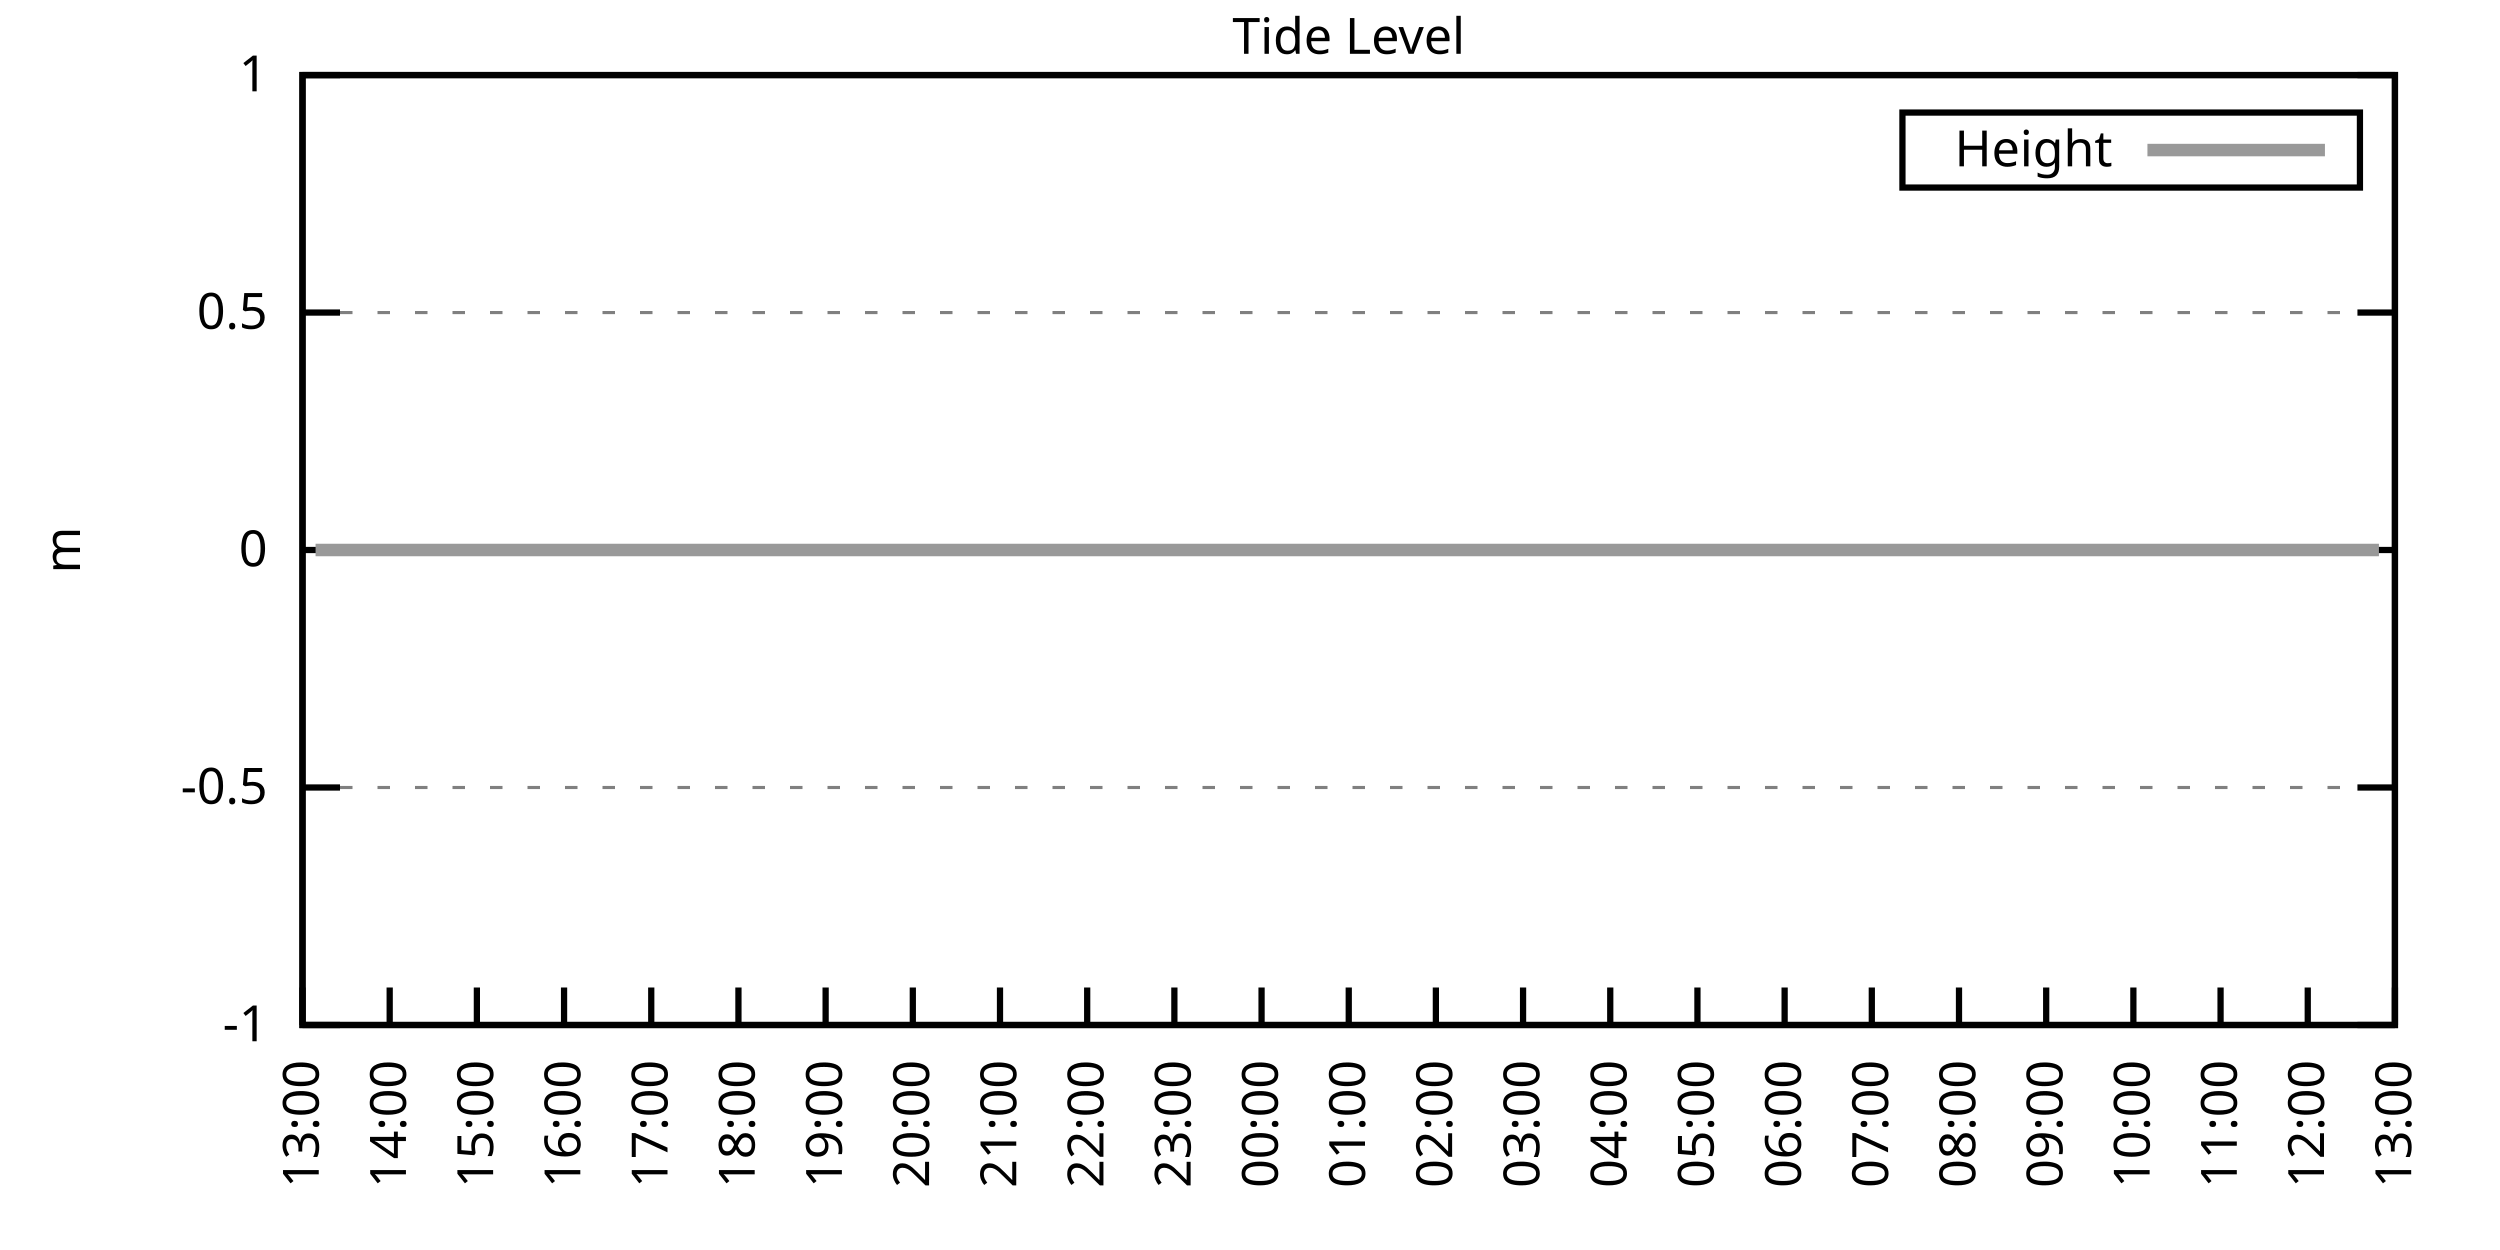
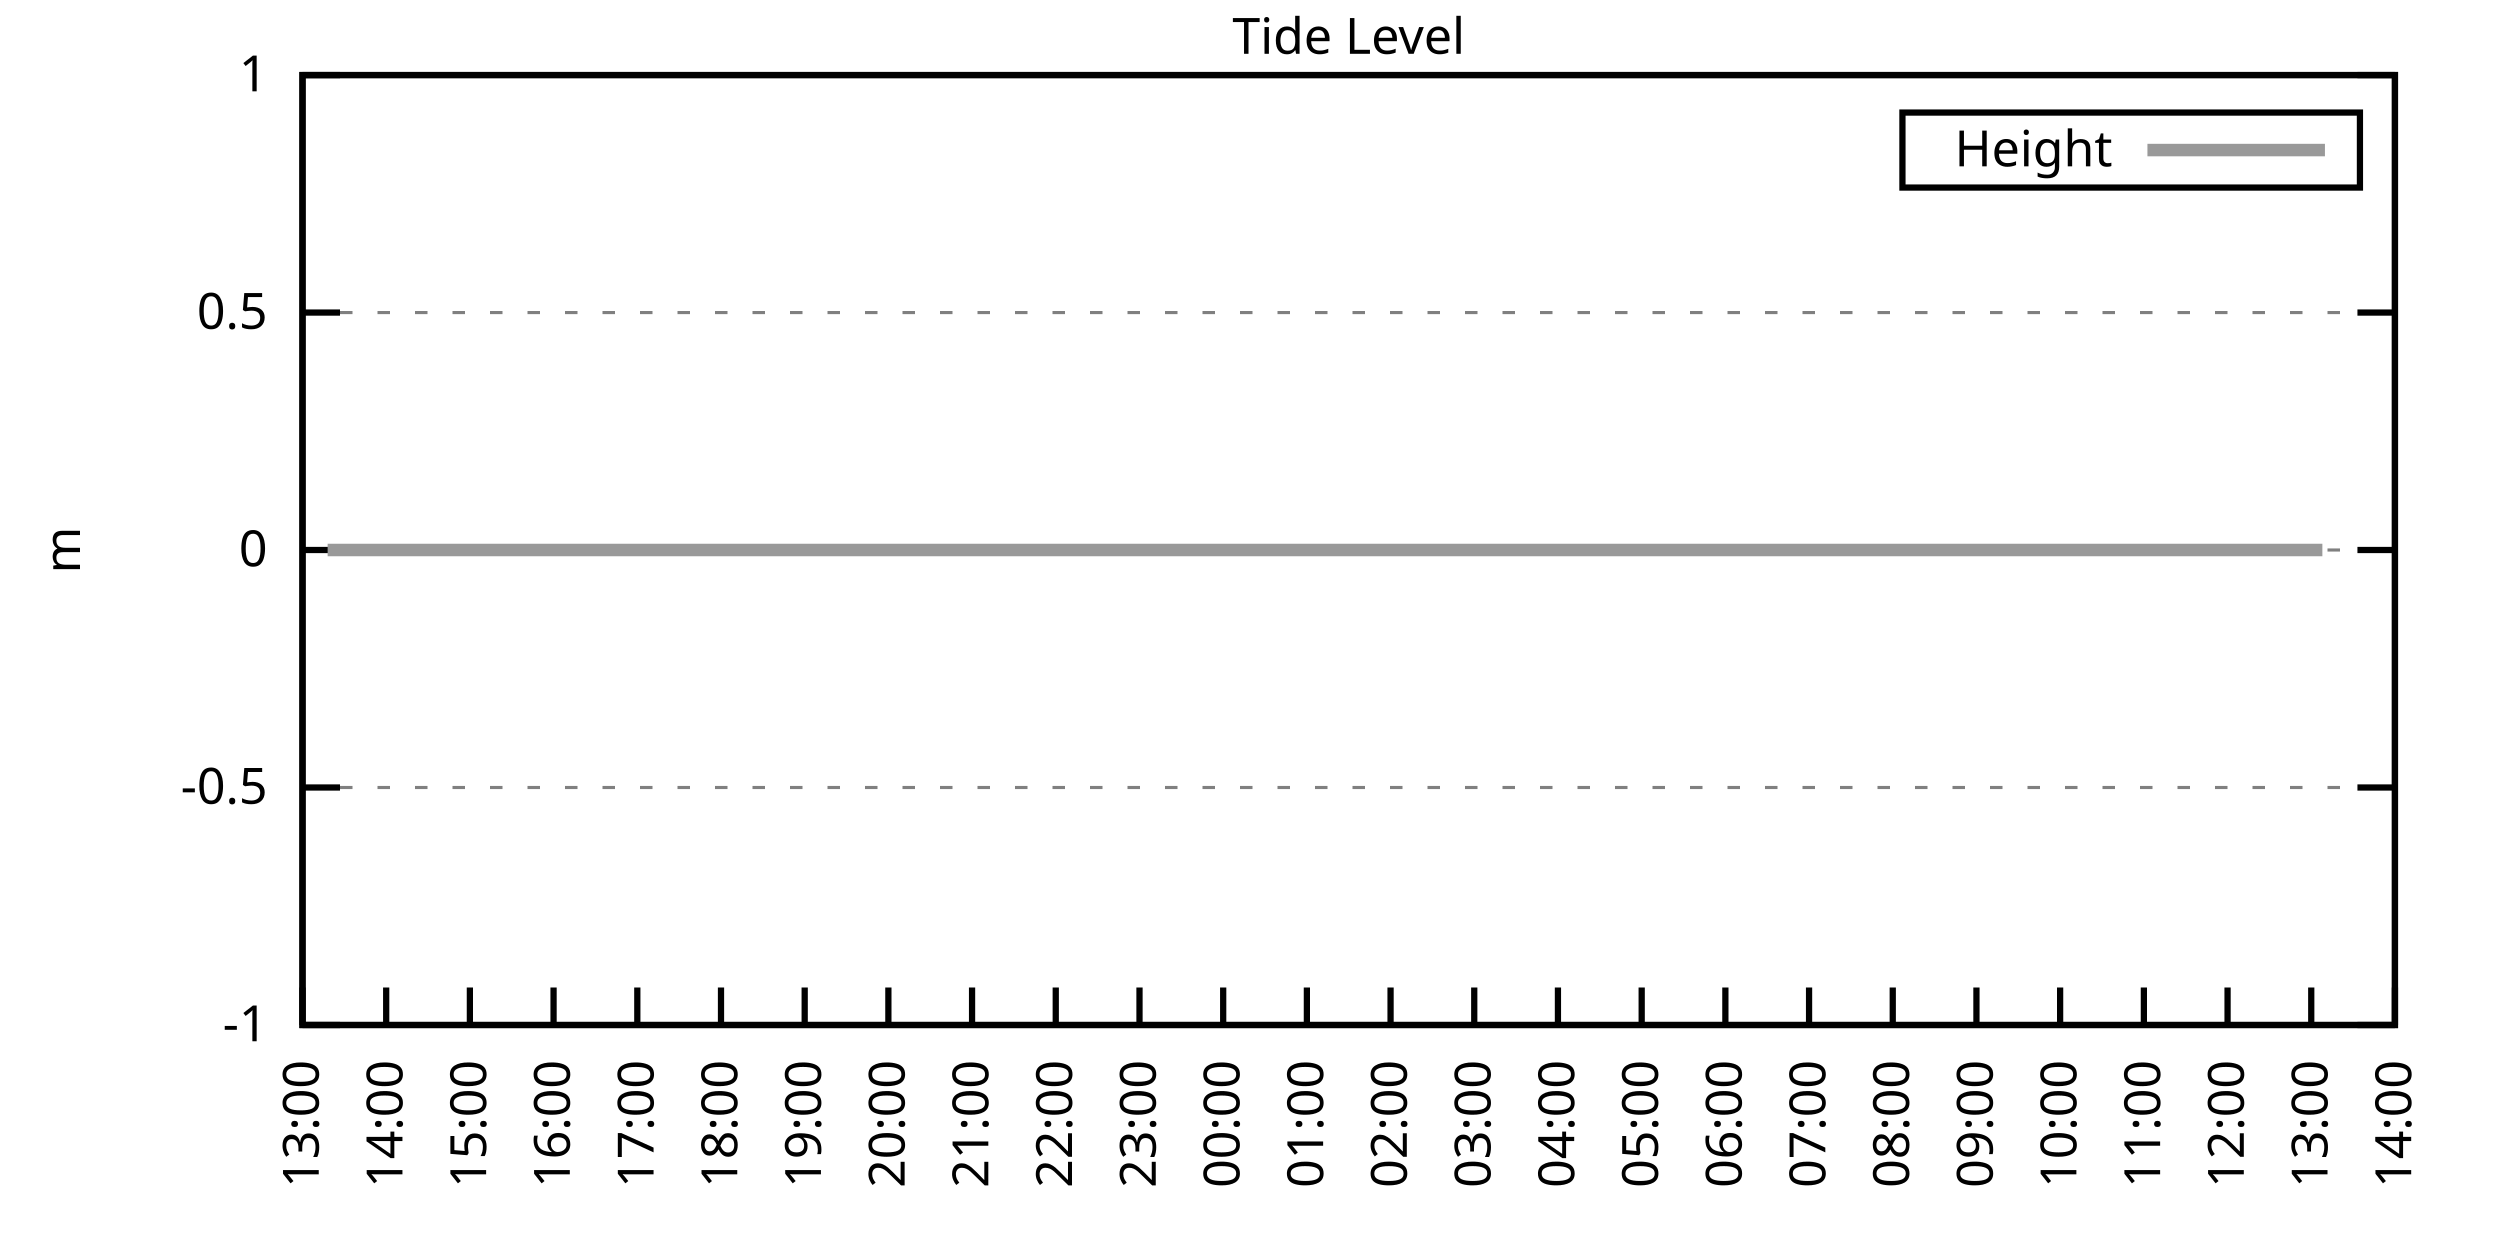
<svg xmlns="http://www.w3.org/2000/svg" xmlns:xlink="http://www.w3.org/1999/xlink" width="400" height="200" viewBox="0 0 400 200">
  <g id="gnuplot_canvas">
    <rect x="0" y="0" width="400" height="200" fill="none" />
    <defs>
      <circle id="gpDot" r="0.5" stroke-width="0.5" stroke="currentColor" />
      <path id="gpPt0" stroke-width="0.333" stroke="currentColor" d="M-1,0 h2 M0,-1 v2" />
      <path id="gpPt1" stroke-width="0.333" stroke="currentColor" d="M-1,-1 L1,1 M1,-1 L-1,1" />
      <path id="gpPt2" stroke-width="0.333" stroke="currentColor" d="M-1,0 L1,0 M0,-1 L0,1 M-1,-1 L1,1 M-1,1 L1,-1" />
      <rect id="gpPt3" stroke-width="0.333" stroke="currentColor" x="-1" y="-1" width="2" height="2" />
      <rect id="gpPt4" stroke-width="0.333" stroke="currentColor" fill="currentColor" x="-1" y="-1" width="2" height="2" />
      <circle id="gpPt5" stroke-width="0.333" stroke="currentColor" cx="0" cy="0" r="1" />
      <use xlink:href="#gpPt5" id="gpPt6" fill="currentColor" stroke="none" />
      <path id="gpPt7" stroke-width="0.333" stroke="currentColor" d="M0,-1.33 L-1.33,0.67 L1.33,0.67 z" />
      <use xlink:href="#gpPt7" id="gpPt8" fill="currentColor" stroke="none" />
      <use xlink:href="#gpPt7" id="gpPt9" stroke="currentColor" transform="rotate(180)" />
      <use xlink:href="#gpPt9" id="gpPt10" fill="currentColor" stroke="none" />
      <use xlink:href="#gpPt3" id="gpPt11" stroke="currentColor" transform="rotate(45)" />
      <use xlink:href="#gpPt11" id="gpPt12" fill="currentColor" stroke="none" />
      <path id="gpPt13" stroke-width="0.333" stroke="currentColor" d="M0,1.330 L1.265,0.411 L0.782,-1.067 L-0.782,-1.076 L-1.265,0.411 z" />
      <use xlink:href="#gpPt13" id="gpPt14" fill="currentColor" stroke="none" />
      <filter id="textbox" filterUnits="objectBoundingBox" x="0" y="0" height="1" width="1">
        <feFlood flood-color="white" flood-opacity="1" result="bgnd" />
        <feComposite in="SourceGraphic" in2="bgnd" operator="atop" />
      </filter>
      <filter id="greybox" filterUnits="objectBoundingBox" x="0" y="0" height="1" width="1">
        <feFlood flood-color="lightgrey" flood-opacity="1" result="grey" />
        <feComposite in="SourceGraphic" in2="grey" operator="atop" />
      </filter>
    </defs>
    <g fill="none" color="white" stroke="currentColor" stroke-width="1.00" stroke-linecap="butt" stroke-linejoin="miter">
</g>
    <g fill="none" color="black" stroke="currentColor" stroke-width="1.00" stroke-linecap="butt" stroke-linejoin="miter">
      <g stroke="none" shape-rendering="crispEdges">
        <polygon fill="rgb(255, 255, 255)" points="48.40,164.00 383.18,164.00 383.18,12.02 48.40,12.02 " />
      </g>
    </g>
    <g fill="none" color="black" stroke="currentColor" stroke-width="1.00" stroke-linecap="butt" stroke-linejoin="miter">
</g>
    <g fill="none" color="black" stroke="black" stroke-width="0.50" stroke-linecap="butt" stroke-linejoin="miter">
</g>
    <g fill="none" color="gray" stroke="currentColor" stroke-width="0.50" stroke-linecap="butt" stroke-linejoin="miter">
      <path stroke="gray" stroke-dasharray="2,4" class="gridline" d="M48.40,164.00 L383.19,164.00  " />
    </g>
    <g fill="none" color="gray" stroke="gray" stroke-width="1.00" stroke-linecap="butt" stroke-linejoin="miter">
</g>
    <g fill="none" color="black" stroke="currentColor" stroke-width="1.00" stroke-linecap="butt" stroke-linejoin="miter">
      <path stroke="black" d="M48.40,164.00 L54.40,164.00 M383.19,164.00 L377.19,164.00  " />
      <g transform="translate(42.80,166.60)" stroke="none" fill="black" font-family="Sans" font-size="8.00" text-anchor="end">
        <text>
          <tspan font-family="Sans">-1</tspan>
        </text>
      </g>
    </g>
    <g fill="none" color="black" stroke="currentColor" stroke-width="1.00" stroke-linecap="butt" stroke-linejoin="miter">
</g>
    <g fill="none" color="black" stroke="black" stroke-width="0.50" stroke-linecap="butt" stroke-linejoin="miter">
</g>
    <g fill="none" color="gray" stroke="currentColor" stroke-width="0.50" stroke-linecap="butt" stroke-linejoin="miter">
      <path stroke="gray" stroke-dasharray="2,4" class="gridline" d="M48.40,126.00 L383.19,126.00  " />
    </g>
    <g fill="none" color="gray" stroke="gray" stroke-width="1.00" stroke-linecap="butt" stroke-linejoin="miter">
</g>
    <g fill="none" color="black" stroke="currentColor" stroke-width="1.00" stroke-linecap="butt" stroke-linejoin="miter">
      <path stroke="black" d="M48.40,126.00 L54.40,126.00 M383.19,126.00 L377.19,126.00  " />
      <g transform="translate(42.80,128.60)" stroke="none" fill="black" font-family="Sans" font-size="8.00" text-anchor="end">
        <text>
          <tspan font-family="Sans">-0.5</tspan>
        </text>
      </g>
    </g>
    <g fill="none" color="black" stroke="currentColor" stroke-width="1.00" stroke-linecap="butt" stroke-linejoin="miter">
</g>
    <g fill="none" color="black" stroke="black" stroke-width="0.50" stroke-linecap="butt" stroke-linejoin="miter">
</g>
    <g fill="none" color="gray" stroke="currentColor" stroke-width="0.50" stroke-linecap="butt" stroke-linejoin="miter">
      <path stroke="gray" stroke-dasharray="2,4" class="gridline" d="M48.40,88.00 L383.19,88.00  " />
    </g>
    <g fill="none" color="gray" stroke="gray" stroke-width="1.00" stroke-linecap="butt" stroke-linejoin="miter">
</g>
    <g fill="none" color="black" stroke="currentColor" stroke-width="1.00" stroke-linecap="butt" stroke-linejoin="miter">
      <path stroke="black" d="M48.40,88.00 L54.40,88.00 M383.19,88.00 L377.19,88.00  " />
      <g transform="translate(42.80,90.60)" stroke="none" fill="black" font-family="Sans" font-size="8.00" text-anchor="end">
        <text>
          <tspan font-family="Sans"> 0</tspan>
        </text>
      </g>
    </g>
    <g fill="none" color="black" stroke="currentColor" stroke-width="1.00" stroke-linecap="butt" stroke-linejoin="miter">
</g>
    <g fill="none" color="black" stroke="black" stroke-width="0.50" stroke-linecap="butt" stroke-linejoin="miter">
</g>
    <g fill="none" color="gray" stroke="currentColor" stroke-width="0.50" stroke-linecap="butt" stroke-linejoin="miter">
      <path stroke="gray" stroke-dasharray="2,4" class="gridline" d="M48.40,50.01 L383.19,50.01  " />
    </g>
    <g fill="none" color="gray" stroke="gray" stroke-width="1.00" stroke-linecap="butt" stroke-linejoin="miter">
</g>
    <g fill="none" color="black" stroke="currentColor" stroke-width="1.00" stroke-linecap="butt" stroke-linejoin="miter">
      <path stroke="black" d="M48.40,50.01 L54.40,50.01 M383.19,50.01 L377.19,50.01  " />
      <g transform="translate(42.80,52.61)" stroke="none" fill="black" font-family="Sans" font-size="8.00" text-anchor="end">
        <text>
          <tspan font-family="Sans"> 0.5</tspan>
        </text>
      </g>
    </g>
    <g fill="none" color="black" stroke="currentColor" stroke-width="1.00" stroke-linecap="butt" stroke-linejoin="miter">
</g>
    <g fill="none" color="black" stroke="black" stroke-width="0.50" stroke-linecap="butt" stroke-linejoin="miter">
</g>
    <g fill="none" color="gray" stroke="currentColor" stroke-width="0.50" stroke-linecap="butt" stroke-linejoin="miter">
      <path stroke="gray" stroke-dasharray="2,4" class="gridline" d="M48.40,12.01 L383.19,12.01  " />
    </g>
    <g fill="none" color="gray" stroke="gray" stroke-width="1.00" stroke-linecap="butt" stroke-linejoin="miter">
</g>
    <g fill="none" color="black" stroke="currentColor" stroke-width="1.00" stroke-linecap="butt" stroke-linejoin="miter">
      <path stroke="black" d="M48.40,12.01 L54.40,12.01 M383.19,12.01 L377.19,12.01  " />
      <g transform="translate(42.80,14.61)" stroke="none" fill="black" font-family="Sans" font-size="8.00" text-anchor="end">
        <text>
          <tspan font-family="Sans"> 1</tspan>
        </text>
      </g>
    </g>
    <g fill="none" color="black" stroke="currentColor" stroke-width="1.00" stroke-linecap="butt" stroke-linejoin="miter">
      <path stroke="black" d="M48.40,164.00 L48.40,158.00  " />
      <g transform="translate(51.00,169.60) rotate(270.00)" stroke="none" fill="black" font-family="Sans" font-size="8.00" text-anchor="end">
        <text>
          <tspan font-family="Sans">13:00</tspan>
        </text>
      </g>
    </g>
    <g fill="none" color="black" stroke="currentColor" stroke-width="1.00" stroke-linecap="butt" stroke-linejoin="miter">
-       <path stroke="black" d="M62.35,164.00 L62.35,158.00  " />
-       <g transform="translate(64.95,169.60) rotate(270.00)" stroke="none" fill="black" font-family="Sans" font-size="8.00" text-anchor="end">
+       <path stroke="black" d="M61.79,164.00 L61.79,158.00  " />
+       <g transform="translate(64.39,169.60) rotate(270.00)" stroke="none" fill="black" font-family="Sans" font-size="8.00" text-anchor="end">
        <text>
          <tspan font-family="Sans">14:00</tspan>
        </text>
      </g>
    </g>
    <g fill="none" color="black" stroke="currentColor" stroke-width="1.00" stroke-linecap="butt" stroke-linejoin="miter">
-       <path stroke="black" d="M76.30,164.00 L76.30,158.00  " />
-       <g transform="translate(78.90,169.60) rotate(270.00)" stroke="none" fill="black" font-family="Sans" font-size="8.00" text-anchor="end">
+       <path stroke="black" d="M75.18,164.00 L75.18,158.00  " />
+       <g transform="translate(77.78,169.60) rotate(270.00)" stroke="none" fill="black" font-family="Sans" font-size="8.00" text-anchor="end">
        <text>
          <tspan font-family="Sans">15:00</tspan>
        </text>
      </g>
    </g>
    <g fill="none" color="black" stroke="currentColor" stroke-width="1.00" stroke-linecap="butt" stroke-linejoin="miter">
-       <path stroke="black" d="M90.25,164.00 L90.25,158.00  " />
-       <g transform="translate(92.85,169.60) rotate(270.00)" stroke="none" fill="black" font-family="Sans" font-size="8.00" text-anchor="end">
+       <path stroke="black" d="M88.57,164.00 L88.57,158.00  " />
+       <g transform="translate(91.17,169.60) rotate(270.00)" stroke="none" fill="black" font-family="Sans" font-size="8.00" text-anchor="end">
        <text>
          <tspan font-family="Sans">16:00</tspan>
        </text>
      </g>
    </g>
    <g fill="none" color="black" stroke="currentColor" stroke-width="1.00" stroke-linecap="butt" stroke-linejoin="miter">
-       <path stroke="black" d="M104.20,164.00 L104.20,158.00  " />
-       <g transform="translate(106.80,169.60) rotate(270.00)" stroke="none" fill="black" font-family="Sans" font-size="8.00" text-anchor="end">
+       <path stroke="black" d="M101.97,164.00 L101.97,158.00  " />
+       <g transform="translate(104.57,169.60) rotate(270.00)" stroke="none" fill="black" font-family="Sans" font-size="8.00" text-anchor="end">
        <text>
          <tspan font-family="Sans">17:00</tspan>
        </text>
      </g>
    </g>
    <g fill="none" color="black" stroke="currentColor" stroke-width="1.00" stroke-linecap="butt" stroke-linejoin="miter">
-       <path stroke="black" d="M118.15,164.00 L118.15,158.00  " />
-       <g transform="translate(120.75,169.60) rotate(270.00)" stroke="none" fill="black" font-family="Sans" font-size="8.00" text-anchor="end">
+       <path stroke="black" d="M115.36,164.00 L115.36,158.00  " />
+       <g transform="translate(117.96,169.60) rotate(270.00)" stroke="none" fill="black" font-family="Sans" font-size="8.00" text-anchor="end">
        <text>
          <tspan font-family="Sans">18:00</tspan>
        </text>
      </g>
    </g>
    <g fill="none" color="black" stroke="currentColor" stroke-width="1.00" stroke-linecap="butt" stroke-linejoin="miter">
-       <path stroke="black" d="M132.10,164.00 L132.10,158.00  " />
-       <g transform="translate(134.70,169.60) rotate(270.00)" stroke="none" fill="black" font-family="Sans" font-size="8.00" text-anchor="end">
+       <path stroke="black" d="M128.75,164.00 L128.75,158.00  " />
+       <g transform="translate(131.35,169.60) rotate(270.00)" stroke="none" fill="black" font-family="Sans" font-size="8.00" text-anchor="end">
        <text>
          <tspan font-family="Sans">19:00</tspan>
        </text>
      </g>
    </g>
    <g fill="none" color="black" stroke="currentColor" stroke-width="1.00" stroke-linecap="butt" stroke-linejoin="miter">
-       <path stroke="black" d="M146.05,164.00 L146.05,158.00  " />
-       <g transform="translate(148.65,169.60) rotate(270.00)" stroke="none" fill="black" font-family="Sans" font-size="8.00" text-anchor="end">
+       <path stroke="black" d="M142.14,164.00 L142.14,158.00  " />
+       <g transform="translate(144.74,169.60) rotate(270.00)" stroke="none" fill="black" font-family="Sans" font-size="8.00" text-anchor="end">
        <text>
          <tspan font-family="Sans">20:00</tspan>
        </text>
      </g>
    </g>
    <g fill="none" color="black" stroke="currentColor" stroke-width="1.00" stroke-linecap="butt" stroke-linejoin="miter">
-       <path stroke="black" d="M160.00,164.00 L160.00,158.00  " />
-       <g transform="translate(162.60,169.60) rotate(270.00)" stroke="none" fill="black" font-family="Sans" font-size="8.00" text-anchor="end">
+       <path stroke="black" d="M155.53,164.00 L155.53,158.00  " />
+       <g transform="translate(158.13,169.60) rotate(270.00)" stroke="none" fill="black" font-family="Sans" font-size="8.00" text-anchor="end">
        <text>
          <tspan font-family="Sans">21:00</tspan>
        </text>
      </g>
    </g>
    <g fill="none" color="black" stroke="currentColor" stroke-width="1.00" stroke-linecap="butt" stroke-linejoin="miter">
-       <path stroke="black" d="M173.95,164.00 L173.95,158.00  " />
-       <g transform="translate(176.55,169.60) rotate(270.00)" stroke="none" fill="black" font-family="Sans" font-size="8.00" text-anchor="end">
+       <path stroke="black" d="M168.92,164.00 L168.92,158.00  " />
+       <g transform="translate(171.52,169.60) rotate(270.00)" stroke="none" fill="black" font-family="Sans" font-size="8.00" text-anchor="end">
        <text>
          <tspan font-family="Sans">22:00</tspan>
        </text>
      </g>
    </g>
    <g fill="none" color="black" stroke="currentColor" stroke-width="1.00" stroke-linecap="butt" stroke-linejoin="miter">
-       <path stroke="black" d="M187.90,164.00 L187.90,158.00  " />
-       <g transform="translate(190.50,169.60) rotate(270.00)" stroke="none" fill="black" font-family="Sans" font-size="8.00" text-anchor="end">
+       <path stroke="black" d="M182.32,164.00 L182.32,158.00  " />
+       <g transform="translate(184.92,169.60) rotate(270.00)" stroke="none" fill="black" font-family="Sans" font-size="8.00" text-anchor="end">
        <text>
          <tspan font-family="Sans">23:00</tspan>
        </text>
      </g>
    </g>
    <g fill="none" color="black" stroke="currentColor" stroke-width="1.00" stroke-linecap="butt" stroke-linejoin="miter">
-       <path stroke="black" d="M201.85,164.00 L201.85,158.00  " />
-       <g transform="translate(204.45,169.60) rotate(270.00)" stroke="none" fill="black" font-family="Sans" font-size="8.00" text-anchor="end">
+       <path stroke="black" d="M195.71,164.00 L195.71,158.00  " />
+       <g transform="translate(198.31,169.60) rotate(270.00)" stroke="none" fill="black" font-family="Sans" font-size="8.00" text-anchor="end">
        <text>
          <tspan font-family="Sans">00:00</tspan>
        </text>
      </g>
    </g>
    <g fill="none" color="black" stroke="currentColor" stroke-width="1.00" stroke-linecap="butt" stroke-linejoin="miter">
-       <path stroke="black" d="M215.80,164.00 L215.80,158.00  " />
-       <g transform="translate(218.40,169.60) rotate(270.00)" stroke="none" fill="black" font-family="Sans" font-size="8.00" text-anchor="end">
+       <path stroke="black" d="M209.10,164.00 L209.10,158.00  " />
+       <g transform="translate(211.70,169.60) rotate(270.00)" stroke="none" fill="black" font-family="Sans" font-size="8.00" text-anchor="end">
        <text>
          <tspan font-family="Sans">01:00</tspan>
        </text>
      </g>
    </g>
    <g fill="none" color="black" stroke="currentColor" stroke-width="1.00" stroke-linecap="butt" stroke-linejoin="miter">
-       <path stroke="black" d="M229.74,164.00 L229.74,158.00  " />
-       <g transform="translate(232.34,169.60) rotate(270.00)" stroke="none" fill="black" font-family="Sans" font-size="8.00" text-anchor="end">
+       <path stroke="black" d="M222.49,164.00 L222.49,158.00  " />
+       <g transform="translate(225.09,169.60) rotate(270.00)" stroke="none" fill="black" font-family="Sans" font-size="8.00" text-anchor="end">
        <text>
          <tspan font-family="Sans">02:00</tspan>
        </text>
      </g>
    </g>
    <g fill="none" color="black" stroke="currentColor" stroke-width="1.00" stroke-linecap="butt" stroke-linejoin="miter">
-       <path stroke="black" d="M243.69,164.00 L243.69,158.00  " />
-       <g transform="translate(246.29,169.60) rotate(270.00)" stroke="none" fill="black" font-family="Sans" font-size="8.00" text-anchor="end">
+       <path stroke="black" d="M235.88,164.00 L235.88,158.00  " />
+       <g transform="translate(238.48,169.60) rotate(270.00)" stroke="none" fill="black" font-family="Sans" font-size="8.00" text-anchor="end">
        <text>
          <tspan font-family="Sans">03:00</tspan>
        </text>
      </g>
    </g>
    <g fill="none" color="black" stroke="currentColor" stroke-width="1.00" stroke-linecap="butt" stroke-linejoin="miter">
-       <path stroke="black" d="M257.64,164.00 L257.64,158.00  " />
-       <g transform="translate(260.24,169.60) rotate(270.00)" stroke="none" fill="black" font-family="Sans" font-size="8.00" text-anchor="end">
+       <path stroke="black" d="M249.27,164.00 L249.27,158.00  " />
+       <g transform="translate(251.87,169.60) rotate(270.00)" stroke="none" fill="black" font-family="Sans" font-size="8.00" text-anchor="end">
        <text>
          <tspan font-family="Sans">04:00</tspan>
        </text>
      </g>
    </g>
    <g fill="none" color="black" stroke="currentColor" stroke-width="1.00" stroke-linecap="butt" stroke-linejoin="miter">
-       <path stroke="black" d="M271.59,164.00 L271.59,158.00  " />
-       <g transform="translate(274.19,169.60) rotate(270.00)" stroke="none" fill="black" font-family="Sans" font-size="8.00" text-anchor="end">
+       <path stroke="black" d="M262.67,164.00 L262.67,158.00  " />
+       <g transform="translate(265.27,169.60) rotate(270.00)" stroke="none" fill="black" font-family="Sans" font-size="8.00" text-anchor="end">
        <text>
          <tspan font-family="Sans">05:00</tspan>
        </text>
      </g>
    </g>
    <g fill="none" color="black" stroke="currentColor" stroke-width="1.00" stroke-linecap="butt" stroke-linejoin="miter">
-       <path stroke="black" d="M285.54,164.00 L285.54,158.00  " />
-       <g transform="translate(288.14,169.60) rotate(270.00)" stroke="none" fill="black" font-family="Sans" font-size="8.00" text-anchor="end">
+       <path stroke="black" d="M276.06,164.00 L276.06,158.00  " />
+       <g transform="translate(278.66,169.60) rotate(270.00)" stroke="none" fill="black" font-family="Sans" font-size="8.00" text-anchor="end">
        <text>
          <tspan font-family="Sans">06:00</tspan>
        </text>
      </g>
    </g>
    <g fill="none" color="black" stroke="currentColor" stroke-width="1.00" stroke-linecap="butt" stroke-linejoin="miter">
-       <path stroke="black" d="M299.49,164.00 L299.49,158.00  " />
-       <g transform="translate(302.09,169.60) rotate(270.00)" stroke="none" fill="black" font-family="Sans" font-size="8.00" text-anchor="end">
+       <path stroke="black" d="M289.45,164.00 L289.45,158.00  " />
+       <g transform="translate(292.05,169.60) rotate(270.00)" stroke="none" fill="black" font-family="Sans" font-size="8.00" text-anchor="end">
        <text>
          <tspan font-family="Sans">07:00</tspan>
        </text>
      </g>
    </g>
    <g fill="none" color="black" stroke="currentColor" stroke-width="1.00" stroke-linecap="butt" stroke-linejoin="miter">
-       <path stroke="black" d="M313.44,164.00 L313.44,158.00  " />
-       <g transform="translate(316.04,169.60) rotate(270.00)" stroke="none" fill="black" font-family="Sans" font-size="8.00" text-anchor="end">
+       <path stroke="black" d="M302.84,164.00 L302.84,158.00  " />
+       <g transform="translate(305.44,169.60) rotate(270.00)" stroke="none" fill="black" font-family="Sans" font-size="8.00" text-anchor="end">
        <text>
          <tspan font-family="Sans">08:00</tspan>
        </text>
      </g>
    </g>
    <g fill="none" color="black" stroke="currentColor" stroke-width="1.00" stroke-linecap="butt" stroke-linejoin="miter">
-       <path stroke="black" d="M327.39,164.00 L327.39,158.00  " />
-       <g transform="translate(329.99,169.60) rotate(270.00)" stroke="none" fill="black" font-family="Sans" font-size="8.00" text-anchor="end">
+       <path stroke="black" d="M316.23,164.00 L316.23,158.00  " />
+       <g transform="translate(318.83,169.60) rotate(270.00)" stroke="none" fill="black" font-family="Sans" font-size="8.00" text-anchor="end">
        <text>
          <tspan font-family="Sans">09:00</tspan>
        </text>
      </g>
    </g>
    <g fill="none" color="black" stroke="currentColor" stroke-width="1.00" stroke-linecap="butt" stroke-linejoin="miter">
-       <path stroke="black" d="M341.34,164.00 L341.34,158.00  " />
-       <g transform="translate(343.94,169.60) rotate(270.00)" stroke="none" fill="black" font-family="Sans" font-size="8.00" text-anchor="end">
+       <path stroke="black" d="M329.62,164.00 L329.62,158.00  " />
+       <g transform="translate(332.22,169.60) rotate(270.00)" stroke="none" fill="black" font-family="Sans" font-size="8.00" text-anchor="end">
        <text>
          <tspan font-family="Sans">10:00</tspan>
        </text>
      </g>
    </g>
    <g fill="none" color="black" stroke="currentColor" stroke-width="1.00" stroke-linecap="butt" stroke-linejoin="miter">
-       <path stroke="black" d="M355.29,164.00 L355.29,158.00  " />
-       <g transform="translate(357.89,169.60) rotate(270.00)" stroke="none" fill="black" font-family="Sans" font-size="8.00" text-anchor="end">
+       <path stroke="black" d="M343.02,164.00 L343.02,158.00  " />
+       <g transform="translate(345.62,169.60) rotate(270.00)" stroke="none" fill="black" font-family="Sans" font-size="8.00" text-anchor="end">
        <text>
          <tspan font-family="Sans">11:00</tspan>
        </text>
      </g>
    </g>
    <g fill="none" color="black" stroke="currentColor" stroke-width="1.00" stroke-linecap="butt" stroke-linejoin="miter">
-       <path stroke="black" d="M369.24,164.00 L369.24,158.00  " />
-       <g transform="translate(371.84,169.60) rotate(270.00)" stroke="none" fill="black" font-family="Sans" font-size="8.00" text-anchor="end">
+       <path stroke="black" d="M356.41,164.00 L356.41,158.00  " />
+       <g transform="translate(359.01,169.60) rotate(270.00)" stroke="none" fill="black" font-family="Sans" font-size="8.00" text-anchor="end">
        <text>
          <tspan font-family="Sans">12:00</tspan>
+         </text>
+       </g>
+     </g>
+     <g fill="none" color="black" stroke="currentColor" stroke-width="1.00" stroke-linecap="butt" stroke-linejoin="miter">
+       <path stroke="black" d="M369.80,164.00 L369.80,158.00  " />
+       <g transform="translate(372.40,169.60) rotate(270.00)" stroke="none" fill="black" font-family="Sans" font-size="8.00" text-anchor="end">
+         <text>
+           <tspan font-family="Sans">13:00</tspan>
        </text>
      </g>
    </g>
    <g fill="none" color="black" stroke="currentColor" stroke-width="1.00" stroke-linecap="butt" stroke-linejoin="miter">
      <path stroke="black" d="M383.19,164.00 L383.19,158.00  " />
      <g transform="translate(385.79,169.60) rotate(270.00)" stroke="none" fill="black" font-family="Sans" font-size="8.00" text-anchor="end">
        <text>
-           <tspan font-family="Sans">13:00</tspan>
+           <tspan font-family="Sans">14:00</tspan>
        </text>
      </g>
    </g>
    <g fill="none" color="black" stroke="currentColor" stroke-width="1.00" stroke-linecap="butt" stroke-linejoin="miter">
</g>
    <g fill="none" color="black" stroke="currentColor" stroke-width="1.00" stroke-linecap="butt" stroke-linejoin="miter">
      <path stroke="black" d="M48.40,12.01 L48.40,164.00 L383.19,164.00 L383.19,12.01 L48.40,12.01 Z  " />
    </g>
    <g fill="none" color="black" stroke="currentColor" stroke-width="1.00" stroke-linecap="butt" stroke-linejoin="miter">
</g>
    <g fill="none" color="black" stroke="currentColor" stroke-width="1.00" stroke-linecap="butt" stroke-linejoin="miter">
      <path stroke="black" d="M304.39,30.01 L304.39,18.01 L377.59,18.01 L377.59,30.01 L304.39,30.01 Z  " />
    </g>
    <g id="Tide_level_plot_1">
      <g fill="none" color="white" stroke="black" stroke-width="2.00" stroke-linecap="butt" stroke-linejoin="miter">
</g>
      <g fill="none" color="black" stroke="currentColor" stroke-width="2.00" stroke-linecap="butt" stroke-linejoin="miter">
        <g transform="translate(337.99,26.61)" stroke="none" fill="black" font-family="Sans" font-size="8.00" text-anchor="end">
          <text>
            <tspan font-family="Sans">Height</tspan>
          </text>
        </g>
      </g>
      <g fill="none" color="black" stroke="currentColor" stroke-width="2.00" stroke-linecap="butt" stroke-linejoin="miter">
-         <path stroke="rgb(153, 153, 153)" d="M343.59,24.01 L371.99,24.01 M50.49,88.00 L52.58,88.00 L55.14,88.00 L57.47,88.00 L59.56,88.00 L62.12,88.00   L64.44,88.00 L66.53,88.00 L68.86,88.00 L71.42,88.00 L73.51,88.00 L76.07,88.00 L77.93,88.00 L80.72,88.00   L82.81,88.00 L85.13,88.00 L87.46,88.00 L89.55,88.00 L92.11,88.00 L94.67,88.00 L96.76,88.00 L99.32,88.00   L101.41,88.00 L103.97,88.00 L106.29,88.00 L110.71,88.00 L113.27,88.00 L115.36,88.00 L117.92,88.00 L120.24,88.00   L122.57,88.00 L124.66,88.00 L127.22,88.00 L129.31,88.00 L131.87,88.00 L133.96,88.00 L136.51,88.00 L138.84,88.00   L140.93,88.00 L143.49,88.00 L145.81,88.00 L148.14,88.00 L150.46,88.00 L152.32,88.00 L154.88,88.00 L157.21,88.00   L159.53,88.00 L162.09,88.00 L164.18,88.00 L166.74,88.00 L169.06,88.00 L170.92,88.00 L173.48,88.00 L176.04,88.00   L178.13,88.00 L180.69,88.00 L182.78,88.00 L185.34,88.00 L187.20,88.00 L189.99,88.00 L192.08,88.00 L194.64,88.00   L196.73,88.00 L199.29,88.00 L201.38,88.00 L203.71,88.00 L206.03,88.00 L208.36,88.00 L210.45,88.00 L213.01,88.00   L215.56,88.00 L217.89,88.00 L220.21,88.00 L222.54,88.00 L224.86,88.00 L226.95,88.00 L229.05,88.00 L231.84,88.00   L234.16,88.00 L236.02,88.00 L238.81,88.00 L243.46,88.00 L245.55,88.00 L247.88,88.00 L250.20,88.00 L252.53,88.00   L255.09,88.00 L256.95,88.00 L259.50,88.00 L261.83,88.00 L264.15,88.00 L266.48,88.00 L269.04,88.00 L271.36,88.00   L273.69,88.00 L275.78,88.00 L278.10,88.00 L280.43,88.00 L282.99,88.00 L285.08,88.00 L287.64,88.00 L289.73,88.00   L291.82,88.00 L294.38,88.00 L296.70,88.00 L299.03,88.00 L301.58,88.00 L303.68,88.00 L306.23,88.00 L308.56,88.00   L310.42,88.00 L312.98,88.00 L315.53,88.00 L317.63,88.00 L319.72,88.00 L322.28,88.00 L324.37,88.00 L326.93,88.00   L329.25,88.00 L331.34,88.00 L333.90,88.00 L336.46,88.00 L338.55,88.00 L340.88,88.00 L342.97,88.00 L345.53,88.00   L348.08,88.00 L350.41,88.00 L352.50,88.00 L354.83,88.00 L356.92,88.00 L359.71,88.00 L362.03,88.00 L364.13,88.00   L366.68,88.00 L368.54,88.00 L371.33,88.00 L373.43,88.00 L375.75,88.00 L378.31,88.00 L380.63,88.00  " />
+         <path stroke="rgb(153, 153, 153)" d="M343.59,24.01 L371.99,24.01 M52.42,88.00 L54.87,88.00 L57.10,88.00 L59.11,88.00 L61.57,88.00 L63.80,88.00   L65.81,88.00 L68.04,88.00 L70.50,88.00 L72.50,88.00 L74.96,88.00 L76.75,88.00 L79.42,88.00 L81.43,88.00   L83.66,88.00 L85.90,88.00 L87.91,88.00 L90.36,88.00 L92.82,88.00 L94.82,88.00 L97.28,88.00 L99.29,88.00   L101.74,88.00 L103.98,88.00 L108.22,88.00 L110.67,88.00 L112.68,88.00 L115.13,88.00 L117.37,88.00 L119.60,88.00   L121.61,88.00 L124.06,88.00 L126.07,88.00 L128.53,88.00 L130.54,88.00 L132.99,88.00 L135.22,88.00 L137.23,88.00   L139.69,88.00 L141.92,88.00 L144.15,88.00 L146.38,88.00 L148.17,88.00 L150.62,88.00 L152.85,88.00 L155.09,88.00   L157.54,88.00 L159.55,88.00 L162.01,88.00 L164.24,88.00 L166.02,88.00 L168.48,88.00 L170.93,88.00 L172.94,88.00   L175.40,88.00 L177.41,88.00 L179.86,88.00 L181.65,88.00 L184.32,88.00 L186.33,88.00 L188.79,88.00 L190.80,88.00   L193.25,88.00 L195.26,88.00 L197.49,88.00 L199.73,88.00 L201.96,88.00 L203.97,88.00 L206.42,88.00 L208.88,88.00   L211.11,88.00 L213.34,88.00 L215.57,88.00 L217.80,88.00 L219.81,88.00 L221.82,88.00 L224.50,88.00 L226.73,88.00   L228.52,88.00 L231.20,88.00 L235.66,88.00 L237.67,88.00 L239.90,88.00 L242.13,88.00 L244.36,88.00 L246.82,88.00   L248.60,88.00 L251.06,88.00 L253.29,88.00 L255.52,88.00 L257.76,88.00 L260.21,88.00 L262.44,88.00 L264.67,88.00   L266.68,88.00 L268.92,88.00 L271.15,88.00 L273.60,88.00 L275.61,88.00 L278.07,88.00 L280.07,88.00 L282.08,88.00   L284.54,88.00 L286.77,88.00 L289.00,88.00 L291.46,88.00 L293.47,88.00 L295.92,88.00 L298.15,88.00 L299.94,88.00   L302.39,88.00 L304.85,88.00 L306.86,88.00 L308.87,88.00 L311.32,88.00 L313.33,88.00 L315.79,88.00 L318.02,88.00   L320.03,88.00 L322.48,88.00 L324.94,88.00 L326.95,88.00 L329.18,88.00 L331.19,88.00 L333.64,88.00 L336.10,88.00   L338.33,88.00 L340.34,88.00 L342.57,88.00 L344.58,88.00 L347.26,88.00 L349.49,88.00 L351.50,88.00 L353.95,88.00   L355.74,88.00 L358.42,88.00 L360.42,88.00 L362.66,88.00 L365.11,88.00 L367.34,88.00 L369.35,88.00 L371.58,88.00    " />
      </g>
    </g>
    <g fill="none" color="black" stroke="currentColor" stroke-width="2.00" stroke-linecap="butt" stroke-linejoin="miter">
</g>
    <g fill="none" color="black" stroke="black" stroke-width="1.00" stroke-linecap="butt" stroke-linejoin="miter">
</g>
    <g fill="none" color="black" stroke="currentColor" stroke-width="1.00" stroke-linecap="butt" stroke-linejoin="miter">
      <path stroke="black" d="M48.40,12.01 L48.40,164.00 L383.19,164.00 L383.19,12.01 L48.40,12.01 Z  " />
      <g transform="translate(12.80,88.01) rotate(270.00)" stroke="none" fill="black" font-family="Sans" font-size="8.00" text-anchor="middle">
        <text>
          <tspan font-family="Sans">m</tspan>
        </text>
      </g>
    </g>
    <g fill="none" color="black" stroke="currentColor" stroke-width="1.00" stroke-linecap="butt" stroke-linejoin="miter">
</g>
    <g fill="none" color="black" stroke="currentColor" stroke-width="1.00" stroke-linecap="butt" stroke-linejoin="miter">
      <g transform="translate(215.79,8.61)" stroke="none" fill="black" font-family="Sans" font-size="8.00" text-anchor="middle">
        <text>
          <tspan font-family="Sans">Tide Level</tspan>
        </text>
      </g>
    </g>
    <g fill="none" color="black" stroke="currentColor" stroke-width="1.00" stroke-linecap="butt" stroke-linejoin="miter">
</g>
  </g>
</svg>
